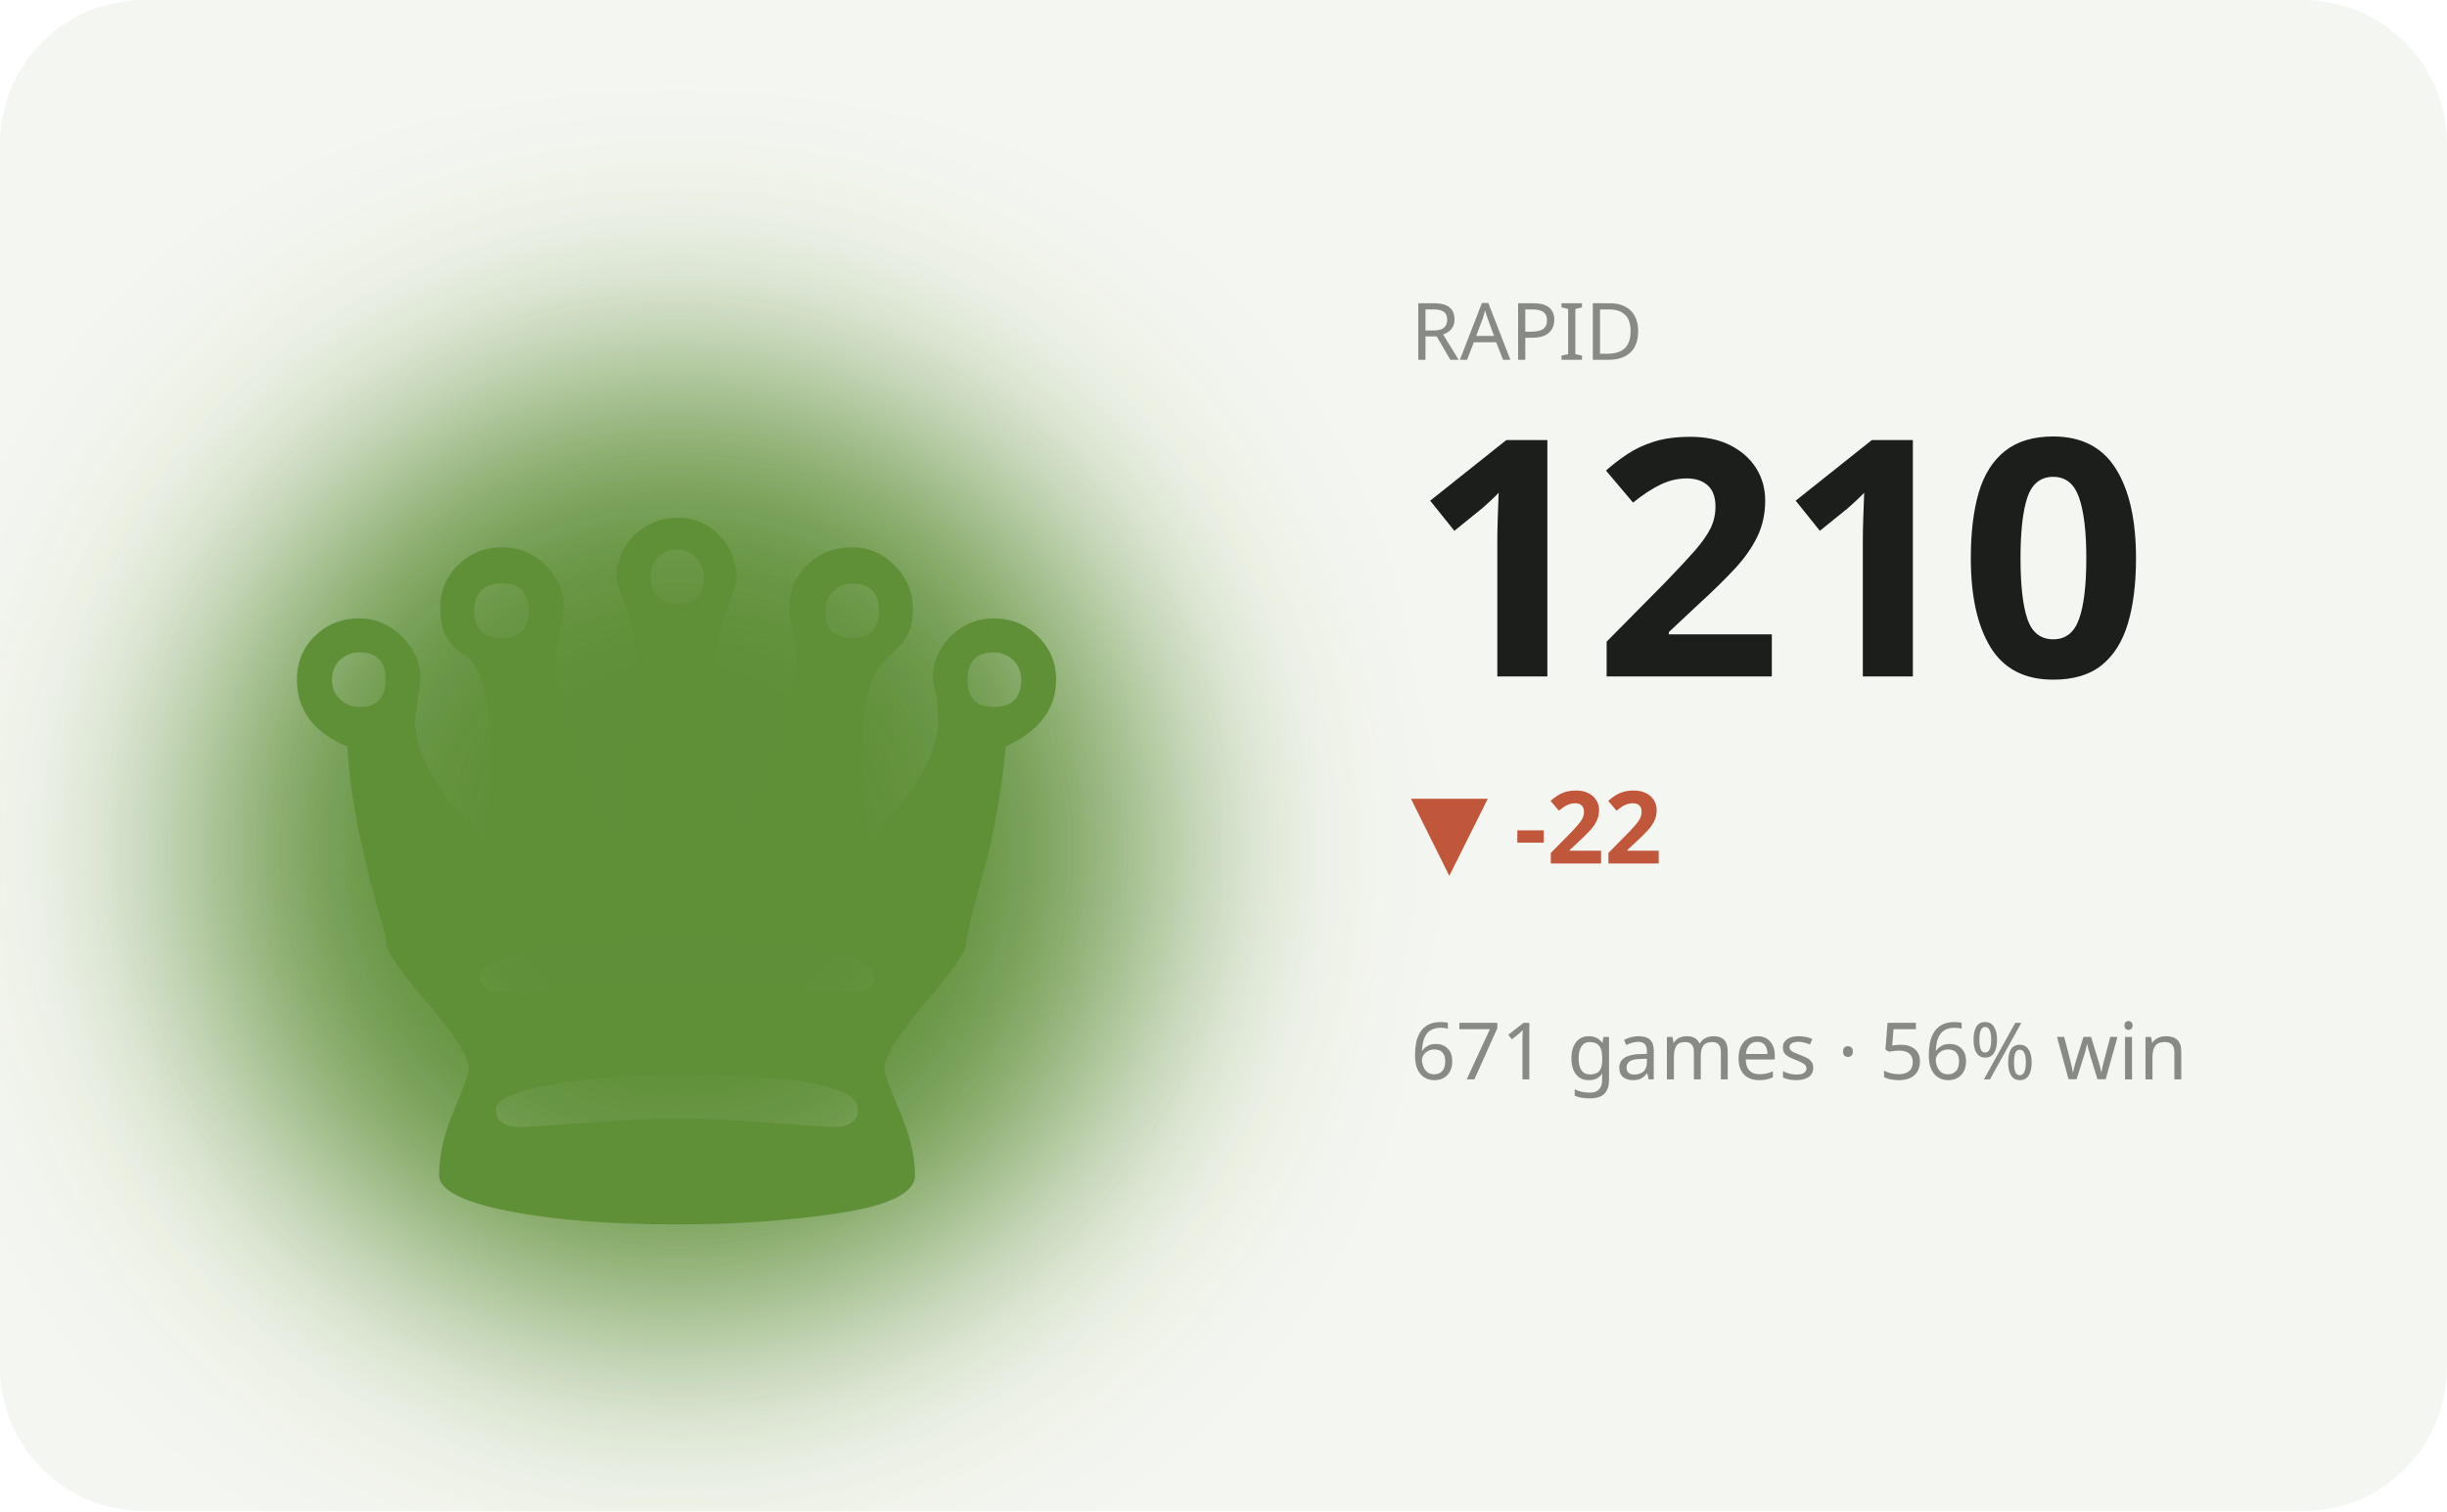
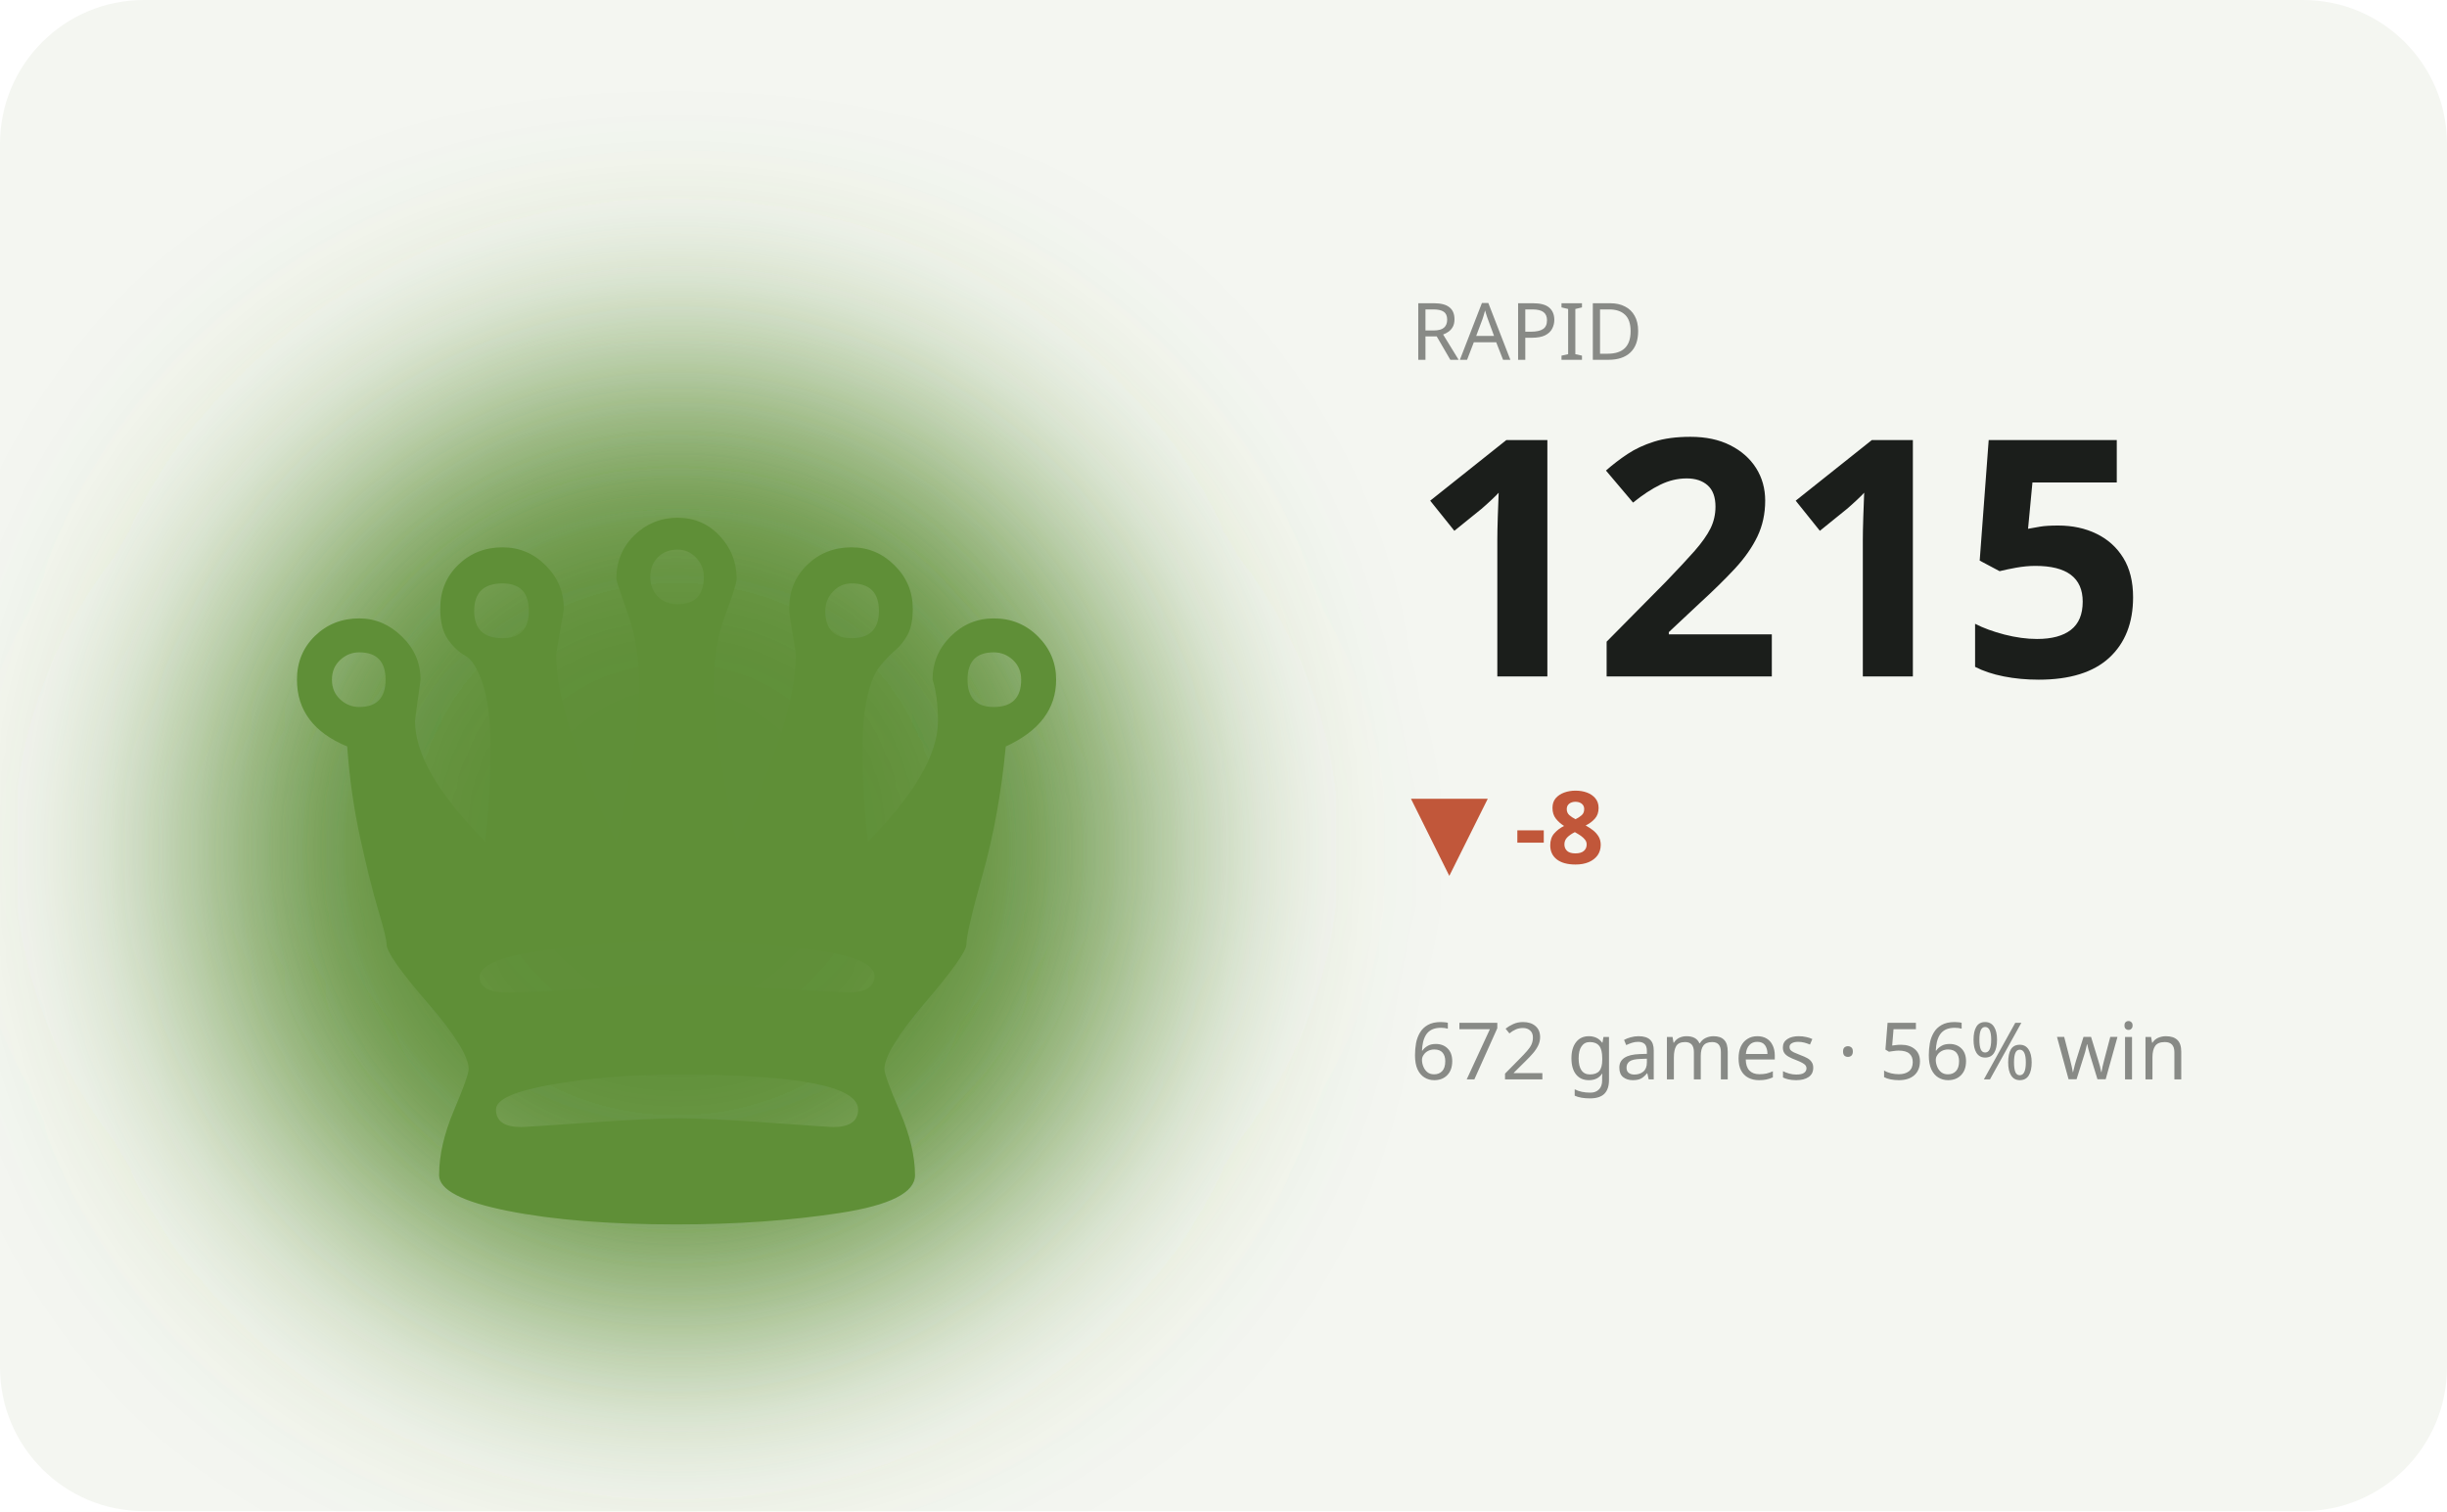
<svg xmlns="http://www.w3.org/2000/svg" viewBox="0 0 340 210" width="340" height="210" role="img" aria-label="RAPID hero">
  <defs>
    <filter id="bL" x="-60%" y="-60%" width="220%" height="220%">
      <feGaussianBlur stdDeviation="17" />
    </filter>
  </defs>
  <style>text{fill:#1b1e1b}.bg{fill:#f4f6f1}.acc{fill:#5f8f37}.ln{stroke:#5f8f37}.area{fill:#5f8f37;opacity:.12}.peak{stroke:#5f8f37;opacity:.35}.chip{fill:#5f8f37;opacity:.13}.down{fill:#c1573a}svg{font-family:'Space Grotesk',system-ui,sans-serif}.lbl{font-weight:600;font-size:11px;letter-spacing:.16em}.big{font-weight:700;font-size:34px;letter-spacing:-.02em}.mid{font-weight:600;font-size:14px}.mut{font-weight:500;font-size:11px;opacity:.5}.ser{font-family:'Instrument Serif',serif;font-weight:400;letter-spacing:0}.mono{font-family:'JetBrains Mono',monospace}.ln{fill:none;stroke-width:2.5;stroke-linecap:round;stroke-linejoin:round}.thin{stroke-width:1.6}.draw{stroke-dasharray:1200;stroke-dashoffset:1200;animation:draw 2.3s cubic-bezier(.6,.05,.2,1) forwards .25s}.dot{animation:pulse 2s ease-in-out infinite}.glow{animation:glow 3.4s ease-in-out infinite}.float{animation:float 6.5s ease-in-out infinite}.shim{animation:shim 3s ease-in-out infinite}@keyframes draw{to{stroke-dashoffset:0}}@keyframes pulse{0%,100%{r:4.5;opacity:1}50%{r:8;opacity:.45}}@keyframes glow{0%,100%{opacity:.14}50%{opacity:.34}}@keyframes float{0%,100%{transform:translateY(0)}50%{transform:translateY(-7px)}}@keyframes shim{0%,100%{opacity:.5}50%{opacity:1}}</style>
  <rect class="bg" width="340" height="210" rx="20" />
  <ellipse class="acc glow" cx="94" cy="118" rx="66" ry="66" filter="url(#bL)" />
  <text class="acc float ser" x="94" y="170" text-anchor="middle" style="font-size:152px">♛</text>
  <text class="mut" x="196" y="50">RAPID</text>
-   <text class="big" x="196" y="94" style="font-size:46px">1210</text>
-   <text class="down mid" x="196" y="120">▼ -22</text>
-   <text class="mut" x="196" y="150">671 games · 56% win</text>
-   <polyline class="ln draw" points="196.0,192.4 210.0,181.3 224.0,172.7 238.0,186.3 252.0,176.4 266.0,166.6 280.0,180.1 294.0,169.0 308.0,180.1 322.0,186.3" />
+   <text class="big" x="196" y="94" style="font-size:46px">1215</text>
+   <text class="down mid" x="196" y="120">▼ -8</text>
+   <text class="mut" x="196" y="150">672 games · 56% win</text>
+   <polyline class="ln draw" points="196.0,186.0 210.0,174.6 224.0,192.4 238.0,179.5 252.0,166.6 266.0,184.4 280.0,169.8 294.0,184.4 308.0,192.4 322.0,184.4" />
</svg>
